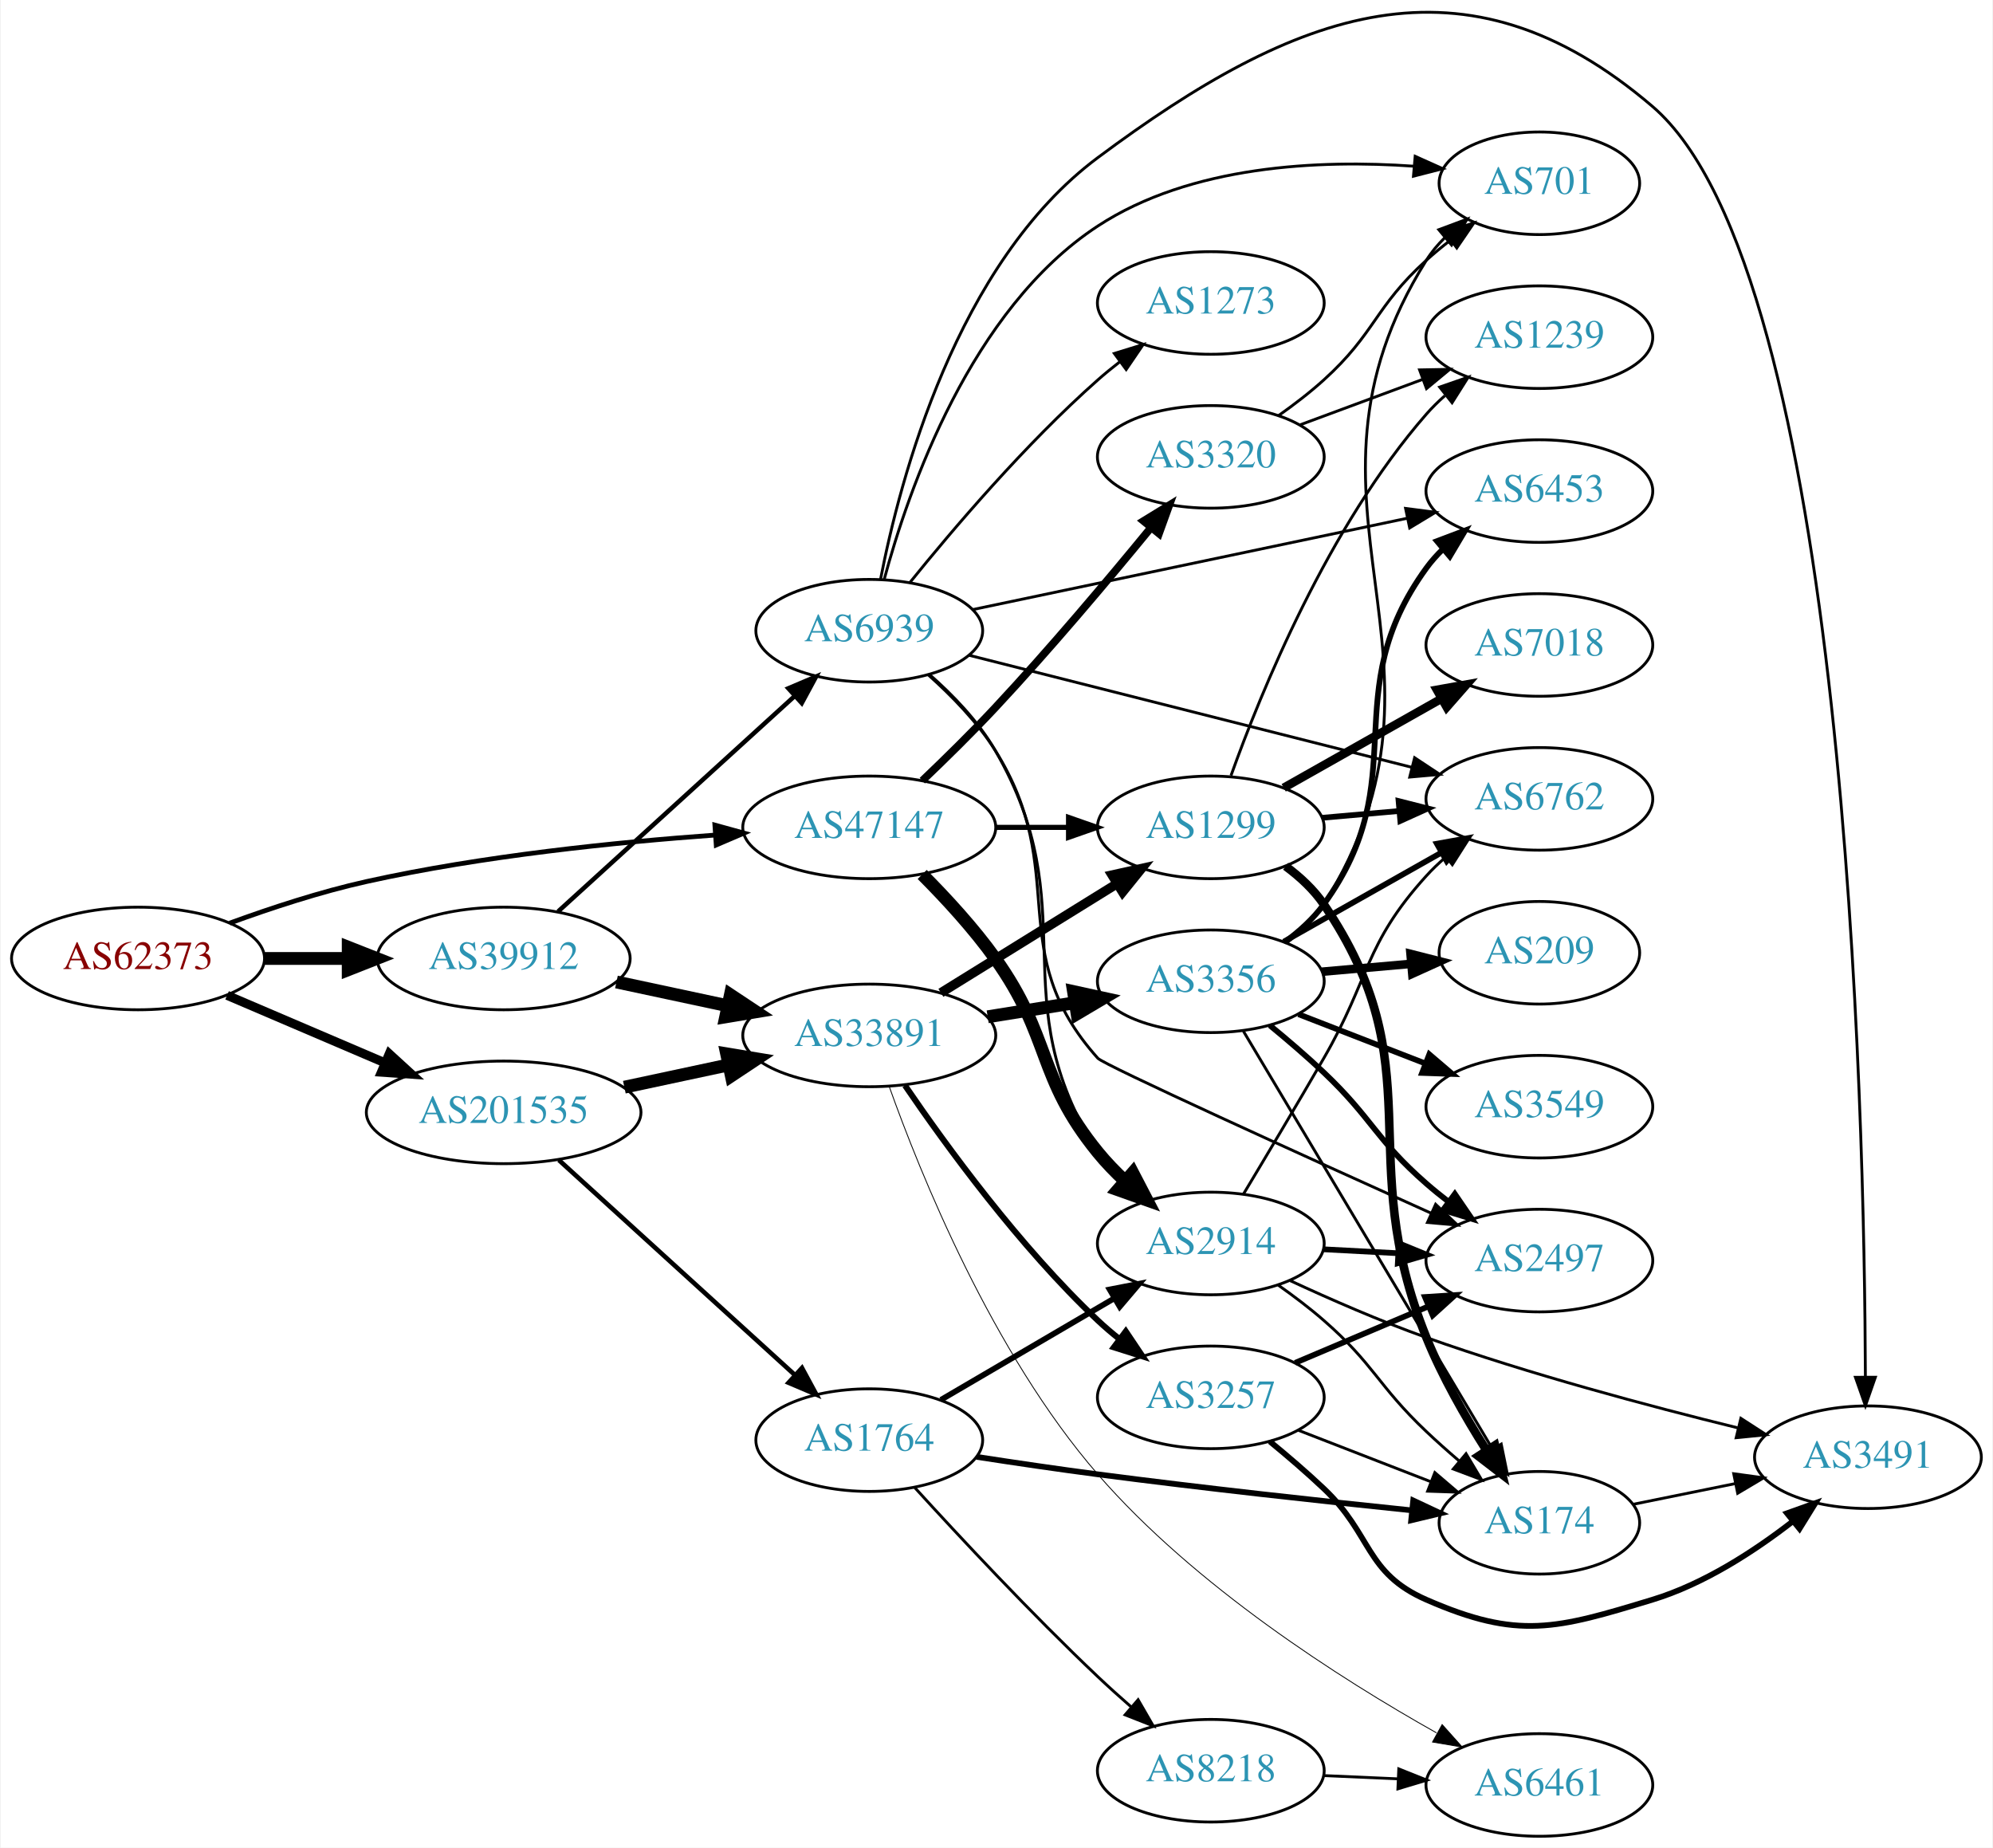
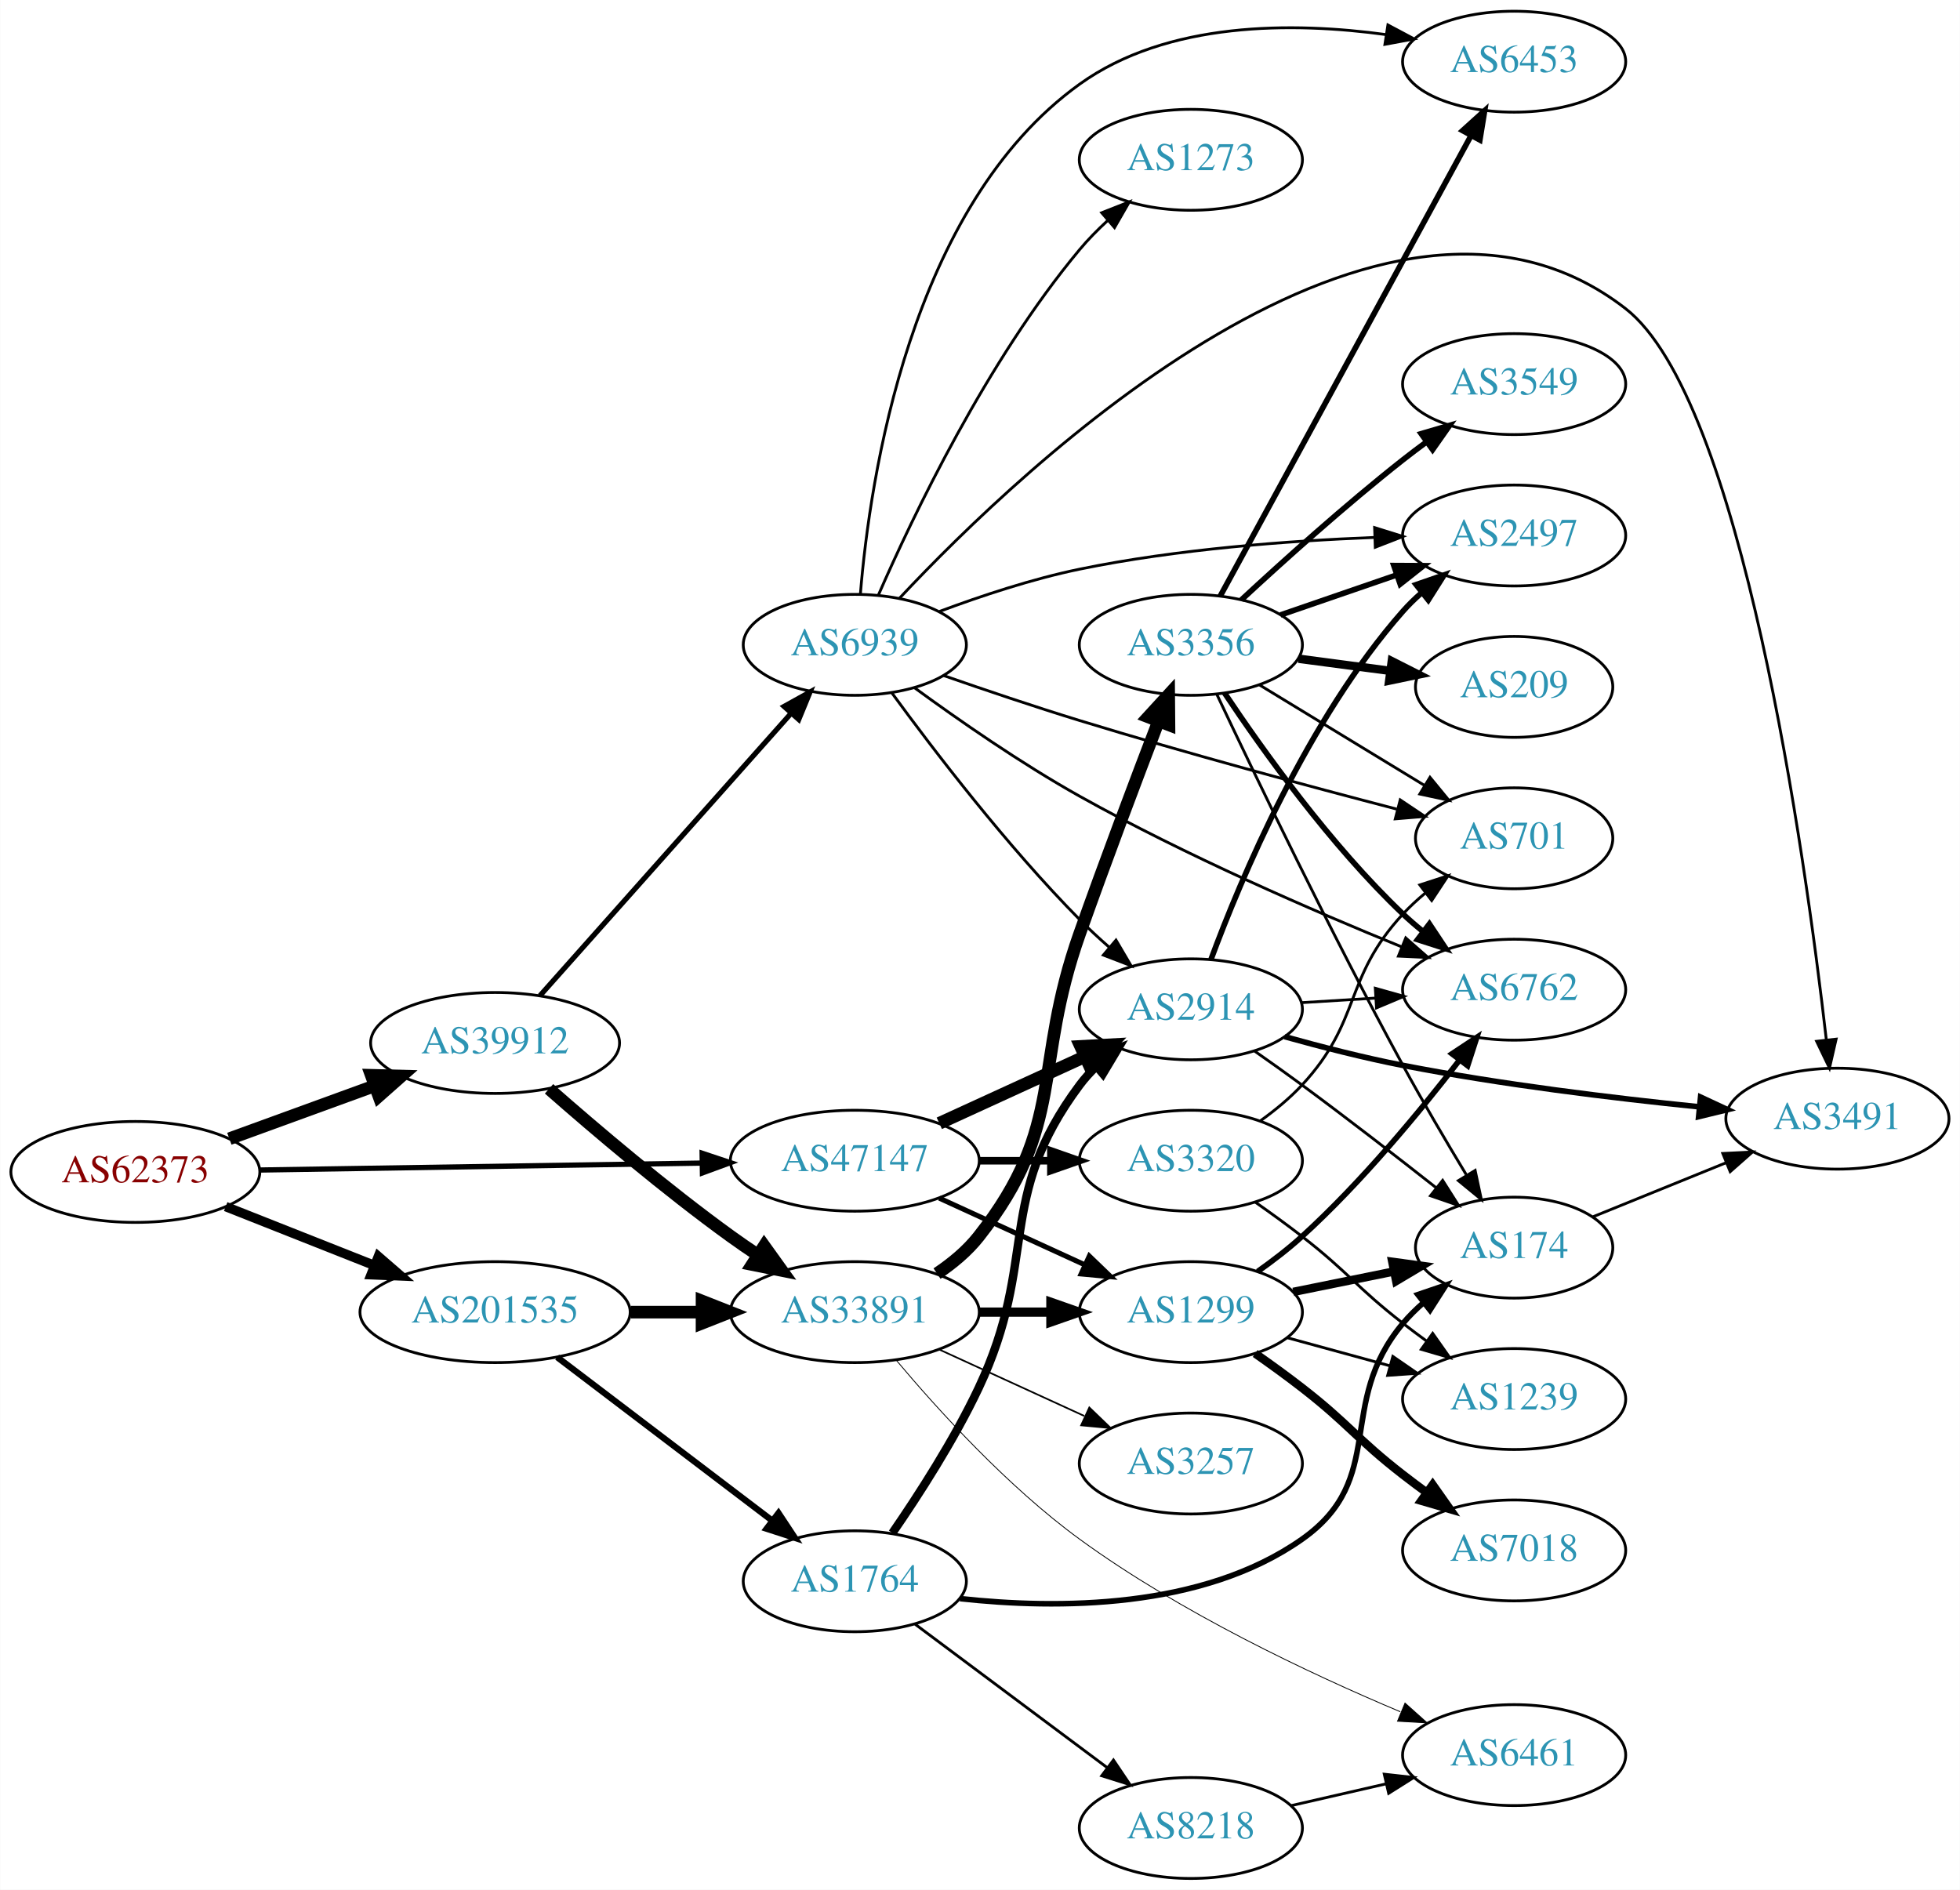
- <svg xmlns="http://www.w3.org/2000/svg" xmlns:xlink="http://www.w3.org/1999/xlink" width="699pt" height="648pt" viewBox="0.00 0.00 698.85 648.31">
-   <g id="graph0" class="graph" transform="scale(1 1) rotate(0) translate(4 644.308)">
-     <polygon fill="white" stroke="none" points="-4,4 -4,-644.308 694.855,-644.308 694.855,4 -4,4" />
+ <svg xmlns="http://www.w3.org/2000/svg" xmlns:xlink="http://www.w3.org/1999/xlink" width="699pt" height="674pt" viewBox="0.00 0.00 698.85 674.00">
+   <g id="graph0" class="graph" transform="scale(1 1) rotate(0) translate(4 670)">
+     <polygon fill="white" stroke="none" points="-4,4 -4,-670 694.855,-670 694.855,4 -4,4" />
    <g id="node1" class="node">
      <g id="a_node1">
        <a xlink:href="/asn/62373" xlink:title="AS62373 ~ Christian Singerl [AT]">
-           <ellipse fill="#ffffff" stroke="black" cx="44.196" cy="-308" rx="44.393" ry="18" />
-           <text text-anchor="middle" x="44.196" y="-304.3" font-family="Times,serif" font-size="14.00" fill="#880000">AS62373</text>
+           <ellipse fill="#ffffff" stroke="black" cx="44.196" cy="-252" rx="44.393" ry="18" />
+           <text text-anchor="middle" x="44.196" y="-248.3" font-family="Times,serif" font-size="14.00" fill="#880000">AS62373</text>
        </a>
      </g>
    </g>
    <g id="node2" class="node">
      <g id="a_node2">
        <a xlink:href="/asn/39912" xlink:title="AS39912 ~ oja.at GmbH [AT]">
-           <ellipse fill="#ffffff" stroke="black" cx="172.488" cy="-308" rx="44.393" ry="18" />
-           <text text-anchor="middle" x="172.488" y="-304.3" font-family="Times,serif" font-size="14.00" fill="#2c94b3">AS39912</text>
+           <ellipse fill="#ffffff" stroke="black" cx="172.488" cy="-298" rx="44.393" ry="18" />
+           <text text-anchor="middle" x="172.488" y="-294.3" font-family="Times,serif" font-size="14.00" fill="#2c94b3">AS39912</text>
        </a>
      </g>
    </g>
    <g id="edge1" class="edge">
-       <path fill="none" stroke="black" stroke-width="4.5" d="M88.659,-308C98.085,-308 108.161,-308 117.924,-308" />
-       <polygon fill="black" stroke="black" stroke-width="4.5" points="117.945,-311.938 127.945,-308 117.945,-304.063 117.945,-311.938" />
+       <path fill="none" stroke="black" stroke-width="4.5" d="M77.719,-263.846C93.482,-269.587 112.603,-276.552 129.456,-282.691" />
+       <polygon fill="black" stroke="black" stroke-width="4.5" points="128.331,-286.471 139.075,-286.194 131.026,-279.072 128.331,-286.471" />
    </g>
    <g id="node3" class="node">
      <g id="a_node3">
        <a xlink:href="/asn/47147" xlink:title="AS47147 ~ ANEXIA Internetdienstleistungs GmbH [AT]">
-           <ellipse fill="#ffffff" stroke="black" cx="300.78" cy="-354" rx="44.393" ry="18" />
-           <text text-anchor="middle" x="300.78" y="-350.3" font-family="Times,serif" font-size="14.00" fill="#2c94b3">AS47147</text>
+           <ellipse fill="#ffffff" stroke="black" cx="300.78" cy="-256" rx="44.393" ry="18" />
+           <text text-anchor="middle" x="300.78" y="-252.3" font-family="Times,serif" font-size="14.00" fill="#2c94b3">AS47147</text>
        </a>
      </g>
    </g>
    <g id="edge2" class="edge">
-       <path fill="none" stroke="black" stroke-width="1.667" d="M76.342,-320.397C90.752,-325.668 108.225,-331.415 124.392,-335 164.942,-343.993 211.748,-348.79 246.803,-351.313" />
-       <polygon fill="black" stroke="black" stroke-width="1.667" points="246.608,-354.807 256.823,-351.995 247.084,-347.824 246.608,-354.807" />
+       <path fill="none" stroke="black" stroke-width="1.875" d="M88.383,-252.679C131.906,-253.362 199.173,-254.419 246.102,-255.157" />
+       <polygon fill="black" stroke="black" stroke-width="1.875" points="246.327,-258.66 256.381,-255.318 246.437,-251.661 246.327,-258.66" />
    </g>
    <g id="node4" class="node">
      <g id="a_node4">
        <a xlink:href="/asn/201535" xlink:title="AS201535 ~ andom-tec [AT]">
-           <ellipse fill="#ffffff" stroke="black" cx="172.488" cy="-254" rx="48.192" ry="18" />
-           <text text-anchor="middle" x="172.488" y="-250.3" font-family="Times,serif" font-size="14.00" fill="#2c94b3">AS201535</text>
+           <ellipse fill="#ffffff" stroke="black" cx="172.488" cy="-202" rx="48.192" ry="18" />
+           <text text-anchor="middle" x="172.488" y="-198.3" font-family="Times,serif" font-size="14.00" fill="#2c94b3">AS201535</text>
        </a>
      </g>
    </g>
    <g id="edge3" class="edge">
-       <path fill="none" stroke="black" stroke-width="3.167" d="M75.446,-295.066C91.947,-288.01 112.606,-279.177 130.532,-271.512" />
-       <polygon fill="black" stroke="black" stroke-width="3.167" points="132.347,-274.542 140.166,-267.393 129.595,-268.106 132.347,-274.542" />
+       <path fill="none" stroke="black" stroke-width="3.375" d="M76.414,-239.64C92.438,-233.296 112.185,-225.479 129.522,-218.615" />
+       <polygon fill="black" stroke="black" stroke-width="3.375" points="130.858,-221.85 138.867,-214.915 128.281,-215.342 130.858,-221.85" />
    </g>
    <g id="node5" class="node">
      <g id="a_node5">
        <a xlink:href="/asn/33891" xlink:title="AS33891 ~ CORE-BACKBONE GMBH GLOBAL NETWORK [DE]">
-           <ellipse fill="#ffffff" stroke="black" cx="300.78" cy="-281" rx="44.393" ry="18" />
-           <text text-anchor="middle" x="300.78" y="-277.3" font-family="Times,serif" font-size="14.00" fill="#2c94b3">AS33891</text>
+           <ellipse fill="#ffffff" stroke="black" cx="300.78" cy="-202" rx="44.393" ry="18" />
+           <text text-anchor="middle" x="300.78" y="-198.3" font-family="Times,serif" font-size="14.00" fill="#2c94b3">AS33891</text>
        </a>
      </g>
    </g>
    <g id="edge4" class="edge">
-       <path fill="none" stroke="black" stroke-width="4.5" d="M212.066,-299.752C224.315,-297.134 238.025,-294.203 250.9,-291.45" />
-       <polygon fill="black" stroke="black" stroke-width="4.5" points="252.047,-295.231 261.003,-289.29 250.401,-287.53 252.047,-295.231" />
+       <path fill="none" stroke="black" stroke-width="4.5" d="M191.726,-281.64C208.191,-267.169 233.331,-245.805 256.584,-229 259.63,-226.798 262.855,-224.584 266.116,-222.421" />
+       <polygon fill="black" stroke="black" stroke-width="4.5" points="268.465,-225.591 274.733,-216.861 264.196,-218.974 268.465,-225.591" />
    </g>
    <g id="node6" class="node">
      <g id="a_node6">
        <a xlink:href="/asn/6939" xlink:title="AS6939 ~ Hurricane Electric LLC [US]">
-           <ellipse fill="#ffffff" stroke="black" cx="300.78" cy="-423" rx="39.794" ry="18" />
-           <text text-anchor="middle" x="300.78" y="-419.3" font-family="Times,serif" font-size="14.00" fill="#2c94b3">AS6939</text>
+           <ellipse fill="#ffffff" stroke="black" cx="300.78" cy="-440" rx="39.794" ry="18" />
+           <text text-anchor="middle" x="300.78" y="-436.3" font-family="Times,serif" font-size="14.00" fill="#2c94b3">AS6939</text>
        </a>
      </g>
    </g>
    <g id="edge5" class="edge">
-       <path fill="none" stroke="black" stroke-width="1.575" d="M191.582,-324.477C213.369,-344.315 250.085,-377.748 274.622,-400.091" />
-       <polygon fill="black" stroke="black" stroke-width="1.575" points="272.376,-402.78 282.126,-406.925 277.088,-397.604 272.376,-402.78" />
-     </g>
-     <g id="node7" class="node">
-       <g id="a_node7">
+       <path fill="none" stroke="black" stroke-width="1.853" d="M188.471,-314.847C210.688,-339.827 252.489,-386.828 278.063,-415.582" />
+       <polygon fill="black" stroke="black" stroke-width="1.853" points="275.555,-418.029 284.816,-423.175 280.786,-413.377 275.555,-418.029" />
+     </g>
+     <g id="node9" class="node">
+       <g id="a_node9">
        <a xlink:href="/asn/1299" xlink:title="AS1299 ~ Telia Carrier [EU]">
-           <ellipse fill="#ffffff" stroke="black" cx="420.622" cy="-354" rx="39.794" ry="18" />
-           <text text-anchor="middle" x="420.622" y="-350.3" font-family="Times,serif" font-size="14.00" fill="#2c94b3">AS1299</text>
-         </a>
-       </g>
-     </g>
-     <g id="edge25" class="edge">
-       <path fill="none" stroke="black" stroke-width="1.8" d="M344.991,-354C353.303,-354 362.066,-354 370.548,-354" />
-       <polygon fill="black" stroke="black" stroke-width="1.8" points="370.707,-357.5 380.707,-354 370.707,-350.5 370.707,-357.5" />
+           <ellipse fill="#ffffff" stroke="black" cx="420.622" cy="-202" rx="39.794" ry="18" />
+           <text text-anchor="middle" x="420.622" y="-198.3" font-family="Times,serif" font-size="14.00" fill="#2c94b3">AS1299</text>
+         </a>
+       </g>
+     </g>
+     <g id="edge22" class="edge">
+       <path fill="none" stroke="black" stroke-width="1.8" d="M330.909,-242.652C346.521,-235.498 365.918,-226.609 382.59,-218.97" />
+       <polygon fill="black" stroke="black" stroke-width="1.8" points="384.409,-221.986 392.042,-214.638 381.493,-215.622 384.409,-221.986" />
+     </g>
+     <g id="node20" class="node">
+       <g id="a_node20">
+         <a xlink:href="/asn/2914" xlink:title="AS2914 ~ NTT America, Inc. [US]">
+           <ellipse fill="#ffffff" stroke="black" cx="420.622" cy="-310" rx="39.794" ry="18" />
+           <text text-anchor="middle" x="420.622" y="-306.3" font-family="Times,serif" font-size="14.00" fill="#2c94b3">AS2914</text>
+         </a>
+       </g>
+     </g>
+     <g id="edge21" class="edge">
+       <path fill="none" stroke="black" stroke-width="4.5" d="M330.909,-269.348C346.521,-276.502 365.918,-285.391 382.59,-293.03" />
+       <polygon fill="black" stroke="black" stroke-width="4.5" points="381.311,-296.775 392.042,-297.362 384.592,-289.616 381.311,-296.775" />
    </g>
    <g id="node21" class="node">
      <g id="a_node21">
-         <a xlink:href="/asn/2914" xlink:title="AS2914 ~ NTT America, Inc. [US]">
-           <ellipse fill="#ffffff" stroke="black" cx="420.622" cy="-208" rx="39.794" ry="18" />
-           <text text-anchor="middle" x="420.622" y="-204.3" font-family="Times,serif" font-size="14.00" fill="#2c94b3">AS2914</text>
-         </a>
-       </g>
-     </g>
-     <g id="edge24" class="edge">
-       <path fill="none" stroke="black" stroke-width="4.5" d="M319.352,-337.479C327.695,-329.113 337.46,-318.518 344.976,-308 364.857,-280.177 359.392,-266.524 380.976,-240 383.836,-236.484 387.131,-233.076 390.564,-229.876" />
-       <polygon fill="black" stroke="black" stroke-width="4.5" points="393.227,-232.779 398.189,-223.245 388.059,-226.837 393.227,-232.779" />
-     </g>
-     <g id="node22" class="node">
-       <g id="a_node22">
        <a xlink:href="/asn/3320" xlink:title="AS3320 ~ DTAG [DE]">
-           <ellipse fill="#ffffff" stroke="black" cx="420.622" cy="-484" rx="39.794" ry="18" />
-           <text text-anchor="middle" x="420.622" y="-480.3" font-family="Times,serif" font-size="14.00" fill="#2c94b3">AS3320</text>
-         </a>
-       </g>
-     </g>
-     <g id="edge26" class="edge">
-       <path fill="none" stroke="black" stroke-width="2.7" d="M319.393,-370.389C327.379,-378.005 336.835,-387.287 344.976,-396 364.135,-416.506 384.676,-440.918 399.351,-458.823" />
-       <polygon fill="black" stroke="black" stroke-width="2.7" points="397.021,-461.504 406.052,-467.044 402.447,-457.082 397.021,-461.504" />
-     </g>
-     <g id="edge34" class="edge">
-       <path fill="none" stroke="black" stroke-width="4.5" d="M214.841,-262.841C226.53,-265.34 239.356,-268.082 251.419,-270.661" />
-       <polygon fill="black" stroke="black" stroke-width="4.5" points="250.728,-274.54 261.331,-272.78 252.375,-266.839 250.728,-274.54" />
+           <ellipse fill="#ffffff" stroke="black" cx="420.622" cy="-256" rx="39.794" ry="18" />
+           <text text-anchor="middle" x="420.622" y="-252.3" font-family="Times,serif" font-size="14.00" fill="#2c94b3">AS3320</text>
+         </a>
+       </g>
+     </g>
+     <g id="edge23" class="edge">
+       <path fill="none" stroke="black" stroke-width="2.7" d="M344.991,-256C353.303,-256 362.066,-256 370.548,-256" />
+       <polygon fill="black" stroke="black" stroke-width="2.7" points="370.707,-259.5 380.707,-256 370.707,-252.5 370.707,-259.5" />
+     </g>
+     <g id="edge31" class="edge">
+       <path fill="none" stroke="black" stroke-width="4.5" d="M220.874,-202C229.134,-202 237.778,-202 246.191,-202" />
+       <polygon fill="black" stroke="black" stroke-width="4.5" points="246.297,-205.938 256.297,-202 246.296,-198.063 246.297,-205.938" />
    </g>
    <g id="node23" class="node">
      <g id="a_node23">
        <a xlink:href="/asn/1764" xlink:title="AS1764 ~ NEXTLAYER-AS [AT]">
-           <ellipse fill="#ffffff" stroke="black" cx="300.78" cy="-139" rx="39.794" ry="18" />
-           <text text-anchor="middle" x="300.78" y="-135.3" font-family="Times,serif" font-size="14.00" fill="#2c94b3">AS1764</text>
-         </a>
-       </g>
-     </g>
-     <g id="edge33" class="edge">
-       <path fill="none" stroke="black" stroke-width="1.607" d="M191.852,-237.278C213.704,-217.379 250.299,-184.056 274.735,-161.805" />
-       <polygon fill="black" stroke="black" stroke-width="1.607" points="277.171,-164.321 282.208,-155.001 272.458,-159.146 277.171,-164.321" />
+           <ellipse fill="#ffffff" stroke="black" cx="300.78" cy="-106" rx="39.794" ry="18" />
+           <text text-anchor="middle" x="300.78" y="-102.3" font-family="Times,serif" font-size="14.00" fill="#2c94b3">AS1764</text>
+         </a>
+       </g>
+     </g>
+     <g id="edge30" class="edge">
+       <path fill="none" stroke="black" stroke-width="2.25" d="M194.626,-185.932C215.639,-169.959 248.011,-145.352 271.285,-127.66" />
+       <polygon fill="black" stroke="black" stroke-width="2.25" points="273.567,-130.322 279.41,-121.484 269.331,-124.749 273.567,-130.322" />
+     </g>
+     <g id="node7" class="node">
+       <g id="a_node7">
+         <a xlink:href="/asn/3356" xlink:title="AS3356 ~ Level 3 Parent, LLC [US]">
+           <ellipse fill="#ffffff" stroke="black" cx="420.622" cy="-440" rx="39.794" ry="18" />
+           <text text-anchor="middle" x="420.622" y="-436.3" font-family="Times,serif" font-size="14.00" fill="#2c94b3">AS3356</text>
+         </a>
+       </g>
    </g>
    <g id="edge6" class="edge">
-       <path fill="none" stroke="black" stroke-width="3.3" d="M325.911,-295.949C343.78,-307.018 368.299,-322.206 387.775,-334.271" />
-       <polygon fill="black" stroke="black" stroke-width="3.3" points="385.982,-337.278 396.326,-339.569 389.668,-331.327 385.982,-337.278" />
+       <path fill="none" stroke="black" stroke-width="4.5" d="M330.096,-215.739C335.61,-219.433 340.927,-223.858 344.976,-229 376.274,-268.754 364.086,-289.306 380.976,-337 390.126,-362.838 401.163,-392.077 409.095,-412.783" />
+       <polygon fill="black" stroke="black" stroke-width="4.5" points="405.455,-414.289 412.718,-422.211 412.806,-411.464 405.455,-414.289" />
    </g>
    <g id="node8" class="node">
      <g id="a_node8">
-         <a xlink:href="/asn/3356" xlink:title="AS3356 ~ Level 3 Parent, LLC [US]">
-           <ellipse fill="#ffffff" stroke="black" cx="420.622" cy="-300" rx="39.794" ry="18" />
-           <text text-anchor="middle" x="420.622" y="-296.3" font-family="Times,serif" font-size="14.00" fill="#2c94b3">AS3356</text>
+         <a xlink:href="/asn/6461" xlink:title="AS6461 ~ Zayo Bandwidth [US]">
+           <ellipse fill="#ffffff" stroke="black" cx="535.915" cy="-44" rx="39.794" ry="18" />
+           <text text-anchor="middle" x="535.915" y="-40.3" font-family="Times,serif" font-size="14.00" fill="#2c94b3">AS6461</text>
        </a>
      </g>
    </g>
    <g id="edge7" class="edge">
-       <path fill="none" stroke="black" stroke-width="4.5" d="M342.334,-287.539C352.221,-289.133 362.874,-290.85 373.018,-292.486" />
-       <polygon fill="black" stroke="black" stroke-width="4.5" points="372.445,-296.382 382.944,-294.086 373.699,-288.607 372.445,-296.382" />
-     </g>
-     <g id="node9" class="node">
-       <g id="a_node9">
-         <a xlink:href="/asn/3257" xlink:title="AS3257 ~ GTT [DE]">
-           <ellipse fill="#ffffff" stroke="black" cx="420.622" cy="-154" rx="39.794" ry="18" />
-           <text text-anchor="middle" x="420.622" y="-150.3" font-family="Times,serif" font-size="14.00" fill="#2c94b3">AS3257</text>
-         </a>
-       </g>
+       <path fill="none" stroke="black" stroke-width="0.3" d="M315.56,-184.852C330.359,-167.226 355.236,-139.777 380.976,-121 416.857,-94.826 462.961,-73.09 495.325,-59.461" />
+       <polygon fill="black" stroke="black" stroke-width="0.3" points="497.001,-62.556 504.901,-55.496 494.323,-56.088 497.001,-62.556" />
    </g>
    <g id="edge8" class="edge">
-       <path fill="none" stroke="black" stroke-width="2.1" d="M313.308,-263.465C327.637,-242.44 353.568,-206.811 380.976,-181 383.359,-178.756 385.941,-176.553 388.602,-174.435" />
-       <polygon fill="black" stroke="black" stroke-width="2.1" points="390.791,-177.168 396.698,-168.373 386.596,-171.564 390.791,-177.168" />
+       <path fill="none" stroke="black" stroke-width="3.3" d="M344.991,-202C353.303,-202 362.066,-202 370.548,-202" />
+       <polygon fill="black" stroke="black" stroke-width="3.3" points="370.707,-205.5 380.707,-202 370.707,-198.5 370.707,-205.5" />
    </g>
    <g id="node10" class="node">
      <g id="a_node10">
-         <a xlink:href="/asn/6461" xlink:title="AS6461 ~ Zayo Bandwidth [US]">
-           <ellipse fill="#ffffff" stroke="black" cx="535.915" cy="-18" rx="39.794" ry="18" />
-           <text text-anchor="middle" x="535.915" y="-14.3" font-family="Times,serif" font-size="14.00" fill="#2c94b3">AS6461</text>
+         <a xlink:href="/asn/3257" xlink:title="AS3257 ~ GTT [DE]">
+           <ellipse fill="#ffffff" stroke="black" cx="420.622" cy="-148" rx="39.794" ry="18" />
+           <text text-anchor="middle" x="420.622" y="-144.3" font-family="Times,serif" font-size="14.00" fill="#2c94b3">AS3257</text>
        </a>
      </g>
    </g>
    <g id="edge9" class="edge">
-       <path fill="none" stroke="black" stroke-width="0.3" d="M307.732,-263.21C318.583,-232.73 343.927,-169.685 380.976,-127 415.018,-87.78 465.959,-55.322 499.798,-36.299" />
-       <polygon fill="black" stroke="black" stroke-width="0.3" points="501.798,-39.193 508.861,-31.296 498.415,-33.065 501.798,-39.193" />
-     </g>
-     <g id="node11" class="node">
-       <g id="a_node11">
-         <a xlink:href="/asn/6762" xlink:title="AS6762 ~ TELECOM ITALIA SPARKLE S.p.A. [IT]">
-           <ellipse fill="#ffffff" stroke="black" cx="535.915" cy="-364" rx="39.794" ry="18" />
-           <text text-anchor="middle" x="535.915" y="-360.3" font-family="Times,serif" font-size="14.00" fill="#2c94b3">AS6762</text>
-         </a>
-       </g>
-     </g>
-     <g id="edge40" class="edge">
-       <path fill="none" stroke="black" d="M335.68,-414.421C376.773,-404.021 446.105,-386.475 491.185,-375.067" />
-       <polygon fill="black" stroke="black" points="492.139,-378.436 500.974,-372.589 490.421,-371.65 492.139,-378.436" />
-     </g>
-     <g id="node12" class="node">
-       <g id="a_node12">
-         <a xlink:href="/asn/2497" xlink:title="AS2497 ~ Internet Initiative Japan Inc. [JP]">
-           <ellipse fill="#ffffff" stroke="black" cx="535.915" cy="-202" rx="39.794" ry="18" />
-           <text text-anchor="middle" x="535.915" y="-198.3" font-family="Times,serif" font-size="14.00" fill="#2c94b3">AS2497</text>
-         </a>
-       </g>
-     </g>
-     <g id="edge42" class="edge">
-       <path fill="none" stroke="black" d="M321.494,-407.501C329.7,-400.201 338.747,-390.922 344.976,-381 371.877,-338.148 347.227,-310.696 380.976,-273 383.106,-270.62 453.176,-238.801 498.036,-218.576" />
-       <polygon fill="black" stroke="black" points="499.512,-221.749 507.192,-214.451 496.637,-215.367 499.512,-221.749" />
+       <path fill="none" stroke="black" stroke-width="0.6" d="M330.909,-188.652C346.521,-181.498 365.918,-172.609 382.59,-164.97" />
+       <polygon fill="black" stroke="black" stroke-width="0.6" points="384.409,-167.986 392.042,-160.638 381.493,-161.622 384.409,-167.986" />
    </g>
    <g id="node13" class="node">
      <g id="a_node13">
        <a xlink:href="/asn/6453" xlink:title="AS6453 ~ TATA COMMUNICATIONS (AMERICA) INC [US]">
-           <ellipse fill="#ffffff" stroke="black" cx="535.915" cy="-472" rx="39.794" ry="18" />
-           <text text-anchor="middle" x="535.915" y="-468.3" font-family="Times,serif" font-size="14.00" fill="#2c94b3">AS6453</text>
-         </a>
-       </g>
-     </g>
-     <g id="edge43" class="edge">
-       <path fill="none" stroke="black" d="M336.935,-430.389C377.649,-438.946 444.829,-453.066 489.474,-462.449" />
-       <polygon fill="black" stroke="black" points="488.968,-465.919 499.474,-464.551 490.408,-459.069 488.968,-465.919" />
+           <ellipse fill="#ffffff" stroke="black" cx="535.915" cy="-648" rx="39.794" ry="18" />
+           <text text-anchor="middle" x="535.915" y="-644.3" font-family="Times,serif" font-size="14.00" fill="#2c94b3">AS6453</text>
+         </a>
+       </g>
+     </g>
+     <g id="edge38" class="edge">
+       <path fill="none" stroke="black" d="M302.782,-458.269C306.097,-498.868 320.31,-596.43 380.976,-640 412.297,-662.495 457.129,-662.201 490.34,-657.646" />
+       <polygon fill="black" stroke="black" points="490.898,-661.101 500.246,-656.116 489.829,-654.183 490.898,-661.101" />
+     </g>
+     <g id="node14" class="node">
+       <g id="a_node14">
+         <a xlink:href="/asn/2497" xlink:title="AS2497 ~ Internet Initiative Japan Inc. [JP]">
+           <ellipse fill="#ffffff" stroke="black" cx="535.915" cy="-479" rx="39.794" ry="18" />
+           <text text-anchor="middle" x="535.915" y="-475.3" font-family="Times,serif" font-size="14.00" fill="#2c94b3">AS2497</text>
+         </a>
+       </g>
+     </g>
+     <g id="edge37" class="edge">
+       <path fill="none" stroke="black" d="M331.001,-451.925C345.742,-457.432 364.045,-463.512 380.976,-467 415.618,-474.137 455.443,-477.105 485.907,-478.305" />
+       <polygon fill="black" stroke="black" points="486.154,-481.816 496.268,-478.66 486.393,-474.82 486.154,-481.816" />
+     </g>
+     <g id="node15" class="node">
+       <g id="a_node15">
+         <a xlink:href="/asn/6762" xlink:title="AS6762 ~ TELECOM ITALIA SPARKLE S.p.A. [IT]">
+           <ellipse fill="#ffffff" stroke="black" cx="535.915" cy="-317" rx="39.794" ry="18" />
+           <text text-anchor="middle" x="535.915" y="-313.3" font-family="Times,serif" font-size="14.00" fill="#2c94b3">AS6762</text>
+         </a>
+       </g>
+     </g>
+     <g id="edge40" class="edge">
+       <path fill="none" stroke="black" d="M321.982,-424.753C337.617,-413.32 360.061,-397.697 380.976,-386 418.735,-364.883 464.174,-345.162 495.857,-332.257" />
+       <polygon fill="black" stroke="black" points="497.261,-335.465 505.225,-328.477 494.641,-328.974 497.261,-335.465" />
    </g>
    <g id="node16" class="node">
      <g id="a_node16">
        <a xlink:href="/asn/701" xlink:title="AS701 ~ UUNET [US]">
-           <ellipse fill="#ffffff" stroke="black" cx="535.915" cy="-580" rx="35.194" ry="18" />
-           <text text-anchor="middle" x="535.915" y="-576.3" font-family="Times,serif" font-size="14.00" fill="#2c94b3">AS701</text>
-         </a>
-       </g>
-     </g>
-     <g id="edge46" class="edge">
-       <path fill="none" stroke="black" d="M306.042,-441.084C314.444,-472.307 336.338,-535.781 380.976,-565 413.615,-586.365 458.785,-588.312 491.752,-585.999" />
-       <polygon fill="black" stroke="black" points="492.332,-589.462 501.995,-585.118 491.732,-582.488 492.332,-589.462" />
-     </g>
-     <g id="node20" class="node">
-       <g id="a_node20">
+           <ellipse fill="#ffffff" stroke="black" cx="535.915" cy="-371" rx="35.194" ry="18" />
+           <text text-anchor="middle" x="535.915" y="-367.3" font-family="Times,serif" font-size="14.00" fill="#2c94b3">AS701</text>
+         </a>
+       </g>
+     </g>
+     <g id="edge43" class="edge">
+       <path fill="none" stroke="black" d="M332.475,-429.038C347.094,-423.946 364.865,-417.939 380.976,-413 419.049,-401.328 462.903,-389.522 494.04,-381.412" />
+       <polygon fill="black" stroke="black" points="495.284,-384.705 504.086,-378.808 493.528,-377.929 495.284,-384.705" />
+     </g>
+     <g id="edge41" class="edge">
+       <path fill="none" stroke="black" d="M314,-422.849C328.8,-402.582 354.991,-368.296 380.976,-342 384.232,-338.704 387.804,-335.397 391.419,-332.225" />
+       <polygon fill="black" stroke="black" points="393.928,-334.687 399.297,-325.554 389.404,-329.345 393.928,-334.687" />
+     </g>
+     <g id="node22" class="node">
+       <g id="a_node22">
        <a xlink:href="/asn/3491" xlink:title="AS3491 ~ PCCW Global, Inc. [US]">
-           <ellipse fill="#ffffff" stroke="black" cx="651.208" cy="-133" rx="39.794" ry="18" />
-           <text text-anchor="middle" x="651.208" y="-129.3" font-family="Times,serif" font-size="14.00" fill="#2c94b3">AS3491</text>
-         </a>
-       </g>
-     </g>
-     <g id="edge44" class="edge">
-       <path fill="none" stroke="black" d="M304.724,-440.982C311.433,-475.744 331.298,-551.993 380.976,-589 450.626,-640.886 509.544,-663.435 575.562,-607 643.629,-548.813 650.016,-254.064 650.316,-161.118" />
-       <polygon fill="black" stroke="black" points="653.815,-161.058 650.326,-151.054 646.815,-161.05 653.815,-161.058" />
-     </g>
-     <g id="edge45" class="edge">
-       <path fill="none" stroke="black" d="M321.836,-407.707C330.105,-400.445 339.107,-391.139 344.976,-381 377.376,-325.024 346.369,-294.64 380.976,-240 383.401,-236.171 386.437,-232.577 389.735,-229.279" />
-       <polygon fill="black" stroke="black" points="392.123,-231.839 397.238,-222.561 387.454,-226.624 392.123,-231.839" />
+           <ellipse fill="#ffffff" stroke="black" cx="651.208" cy="-271" rx="39.794" ry="18" />
+           <text text-anchor="middle" x="651.208" y="-267.3" font-family="Times,serif" font-size="14.00" fill="#2c94b3">AS3491</text>
+         </a>
+       </g>
+     </g>
+     <g id="edge42" class="edge">
+       <path fill="none" stroke="black" d="M316.776,-456.695C360.366,-503.233 489.4,-626.735 575.562,-560 617.087,-527.838 639.654,-365.398 647.25,-299.17" />
+       <polygon fill="black" stroke="black" points="650.749,-299.369 648.38,-289.043 643.792,-298.593 650.749,-299.369" />
    </g>
    <g id="node25" class="node">
      <g id="a_node25">
        <a xlink:href="/asn/1273" xlink:title="AS1273 ~ Vodafone Group PLC [EU]">
-           <ellipse fill="#ffffff" stroke="black" cx="420.622" cy="-538" rx="39.794" ry="18" />
-           <text text-anchor="middle" x="420.622" y="-534.3" font-family="Times,serif" font-size="14.00" fill="#2c94b3">AS1273</text>
-         </a>
-       </g>
-     </g>
-     <g id="edge41" class="edge">
-       <path fill="none" stroke="black" d="M315.055,-439.939C330.012,-458.474 355.567,-488.538 380.976,-511 383.429,-513.168 386.059,-515.318 388.75,-517.403" />
-       <polygon fill="black" stroke="black" points="386.77,-520.291 396.895,-523.412 390.926,-514.658 386.77,-520.291" />
-     </g>
-     <g id="edge19" class="edge">
-       <path fill="none" stroke="black" stroke-width="2" d="M459.662,-357.358C468.35,-358.124 477.694,-358.949 486.742,-359.748" />
-       <polygon fill="black" stroke="black" stroke-width="2" points="486.514,-363.241 496.783,-360.634 487.129,-356.268 486.514,-363.241" />
+           <ellipse fill="#ffffff" stroke="black" cx="420.622" cy="-613" rx="39.794" ry="18" />
+           <text text-anchor="middle" x="420.622" y="-609.3" font-family="Times,serif" font-size="14.00" fill="#2c94b3">AS1273</text>
+         </a>
+       </g>
+     </g>
+     <g id="edge39" class="edge">
+       <path fill="none" stroke="black" d="M309.194,-457.774C321.443,-485.849 347.874,-541.338 380.976,-581 383.944,-584.557 387.348,-588.017 390.877,-591.268" />
+       <polygon fill="black" stroke="black" points="388.826,-594.121 398.684,-598.003 393.399,-588.821 388.826,-594.121" />
+     </g>
+     <g id="node11" class="node">
+       <g id="a_node11">
+         <a xlink:href="/asn/209" xlink:title="AS209 ~ CenturyLink Communications, LLC [US]">
+           <ellipse fill="#ffffff" stroke="black" cx="535.915" cy="-425" rx="35.194" ry="18" />
+           <text text-anchor="middle" x="535.915" y="-421.3" font-family="Times,serif" font-size="14.00" fill="#2c94b3">AS209</text>
+         </a>
+       </g>
+     </g>
+     <g id="edge10" class="edge">
+       <path fill="none" stroke="black" stroke-width="3" d="M459.033,-435.047C469.485,-433.663 480.929,-432.148 491.688,-430.723" />
+       <polygon fill="black" stroke="black" stroke-width="3" points="492.284,-434.175 501.738,-429.393 491.365,-427.236 492.284,-434.175" />
+     </g>
+     <g id="node12" class="node">
+       <g id="a_node12">
+         <a xlink:href="/asn/3549" xlink:title="AS3549 ~ Level 3 Parent, LLC [US]">
+           <ellipse fill="#ffffff" stroke="black" cx="535.915" cy="-533" rx="39.794" ry="18" />
+           <text text-anchor="middle" x="535.915" y="-529.3" font-family="Times,serif" font-size="14.00" fill="#2c94b3">AS3549</text>
+         </a>
+       </g>
+     </g>
+     <g id="edge11" class="edge">
+       <path fill="none" stroke="black" stroke-width="2" d="M438.636,-456.047C453.462,-469.784 475.745,-489.843 496.269,-506 498.988,-508.141 501.863,-510.311 504.768,-512.442" />
+       <polygon fill="black" stroke="black" stroke-width="2" points="502.765,-515.312 512.933,-518.29 506.841,-509.621 502.765,-515.312" />
+     </g>
+     <g id="edge12" class="edge">
+       <path fill="none" stroke="black" stroke-width="2" d="M431.087,-457.376C450.955,-493.853 497.108,-578.588 520.61,-621.736" />
+       <polygon fill="black" stroke="black" stroke-width="2" points="517.541,-623.419 525.398,-630.527 523.688,-620.071 517.541,-623.419" />
+     </g>
+     <g id="edge13" class="edge">
+       <path fill="none" stroke="black" stroke-width="2" d="M452.58,-450.657C465.338,-455.049 480.302,-460.2 493.948,-464.897" />
+       <polygon fill="black" stroke="black" stroke-width="2" points="493.007,-468.275 503.601,-468.22 495.285,-461.656 493.007,-468.275" />
+     </g>
+     <g id="edge14" class="edge">
+       <path fill="none" stroke="black" stroke-width="2" d="M432.664,-422.789C446.157,-402.542 470.403,-368.577 496.269,-344 498.438,-341.939 500.776,-339.915 503.19,-337.961" />
+       <polygon fill="black" stroke="black" stroke-width="2" points="505.696,-340.455 511.558,-331.63 501.472,-334.873 505.696,-340.455" />
+     </g>
+     <g id="edge15" class="edge">
+       <path fill="none" stroke="black" d="M445.097,-425.703C462.14,-415.323 485.37,-401.175 503.936,-389.868" />
+       <polygon fill="black" stroke="black" points="505.907,-392.765 512.627,-384.574 502.266,-386.787 505.907,-392.765" />
    </g>
    <g id="node17" class="node">
      <g id="a_node17">
        <a xlink:href="/asn/174" xlink:title="AS174 ~ Cogent Communications [US]">
-           <ellipse fill="#ffffff" stroke="black" cx="535.915" cy="-110" rx="35.194" ry="18" />
-           <text text-anchor="middle" x="535.915" y="-106.3" font-family="Times,serif" font-size="14.00" fill="#2c94b3">AS174</text>
-         </a>
-       </g>
-     </g>
-     <g id="edge18" class="edge">
-       <path fill="none" stroke="black" stroke-width="3" d="M446.888,-340.357C451.947,-336.615 456.773,-332.145 460.269,-327 499.283,-269.575 470.229,-239.356 496.269,-175 501.786,-161.364 509.877,-147.212 517.232,-135.609" />
-       <polygon fill="black" stroke="black" stroke-width="3" points="520.376,-137.196 522.909,-126.908 514.514,-133.37 520.376,-137.196" />
+           <ellipse fill="#ffffff" stroke="black" cx="535.915" cy="-225" rx="35.194" ry="18" />
+           <text text-anchor="middle" x="535.915" y="-221.3" font-family="Times,serif" font-size="14.00" fill="#2c94b3">AS174</text>
+         </a>
+       </g>
+     </g>
+     <g id="edge16" class="edge">
+       <path fill="none" stroke="black" d="M429.936,-422.23C443.297,-393.924 470.652,-336.993 496.269,-290 503.359,-276.993 511.707,-262.824 518.827,-251.045" />
+       <polygon fill="black" stroke="black" points="522.014,-252.54 524.225,-242.178 516.035,-248.899 522.014,-252.54" />
+     </g>
+     <g id="edge17" class="edge">
+       <path fill="none" stroke="black" stroke-width="2" d="M444.44,-216.487C449.837,-220.302 455.427,-224.592 460.269,-229 481.465,-248.299 502.287,-273.515 516.531,-292.006" />
+       <polygon fill="black" stroke="black" stroke-width="2" points="513.754,-294.137 522.59,-299.983 519.328,-289.902 513.754,-294.137" />
+     </g>
+     <g id="edge19" class="edge">
+       <path fill="none" stroke="black" stroke-width="3" d="M457.158,-209.214C468.501,-211.517 481.162,-214.087 492.919,-216.474" />
+       <polygon fill="black" stroke="black" stroke-width="3" points="492.466,-219.953 502.962,-218.513 493.858,-213.093 492.466,-219.953" />
    </g>
    <g id="node18" class="node">
      <g id="a_node18">
        <a xlink:href="/asn/7018" xlink:title="AS7018 ~ AT&amp;T Services, Inc. [US]">
-           <ellipse fill="#ffffff" stroke="black" cx="535.915" cy="-418" rx="39.794" ry="18" />
-           <text text-anchor="middle" x="535.915" y="-414.3" font-family="Times,serif" font-size="14.00" fill="#2c94b3">AS7018</text>
-         </a>
-       </g>
-     </g>
-     <g id="edge17" class="edge">
-       <path fill="none" stroke="black" stroke-width="3" d="M446.205,-367.887C462.387,-377.029 483.775,-389.111 501.495,-399.121" />
-       <polygon fill="black" stroke="black" stroke-width="3" points="499.952,-402.269 510.38,-404.14 503.395,-396.174 499.952,-402.269" />
+           <ellipse fill="#ffffff" stroke="black" cx="535.915" cy="-117" rx="39.794" ry="18" />
+           <text text-anchor="middle" x="535.915" y="-113.3" font-family="Times,serif" font-size="14.00" fill="#2c94b3">AS7018</text>
+         </a>
+       </g>
+     </g>
+     <g id="edge18" class="edge">
+       <path fill="none" stroke="black" stroke-width="3" d="M443.567,-187.242C449.098,-183.367 454.968,-179.117 460.269,-175 476.944,-162.048 479.593,-156.952 496.269,-144 499.002,-141.877 501.886,-139.719 504.798,-137.595" />
+       <polygon fill="black" stroke="black" stroke-width="3" points="506.867,-140.419 512.97,-131.758 502.798,-134.722 506.867,-140.419" />
    </g>
    <g id="node19" class="node">
      <g id="a_node19">
        <a xlink:href="/asn/1239" xlink:title="AS1239 ~ Sprint [US]">
-           <ellipse fill="#ffffff" stroke="black" cx="535.915" cy="-526" rx="39.794" ry="18" />
-           <text text-anchor="middle" x="535.915" y="-522.3" font-family="Times,serif" font-size="14.00" fill="#2c94b3">AS1239</text>
+           <ellipse fill="#ffffff" stroke="black" cx="535.915" cy="-171" rx="39.794" ry="18" />
+           <text text-anchor="middle" x="535.915" y="-167.3" font-family="Times,serif" font-size="14.00" fill="#2c94b3">AS1239</text>
        </a>
      </g>
    </g>
    <g id="edge20" class="edge">
-       <path fill="none" stroke="black" d="M427.709,-372.172C438.167,-401.399 461.801,-459.558 496.269,-499 498.238,-501.253 500.433,-503.414 502.749,-505.462" />
-       <polygon fill="black" stroke="black" points="500.931,-508.487 510.939,-511.964 505.283,-503.005 500.931,-508.487" />
-     </g>
-     <g id="edge10" class="edge">
-       <path fill="none" stroke="black" stroke-width="2" d="M446.205,-313.887C462.387,-323.029 483.775,-335.111 501.495,-345.121" />
-       <polygon fill="black" stroke="black" stroke-width="2" points="499.952,-348.269 510.38,-350.14 503.395,-342.174 499.952,-348.269" />
-     </g>
-     <g id="edge11" class="edge">
-       <path fill="none" stroke="black" stroke-width="2" d="M441.323,-284.541C447.536,-279.443 454.325,-273.632 460.269,-268 477.392,-251.775 478.497,-244.512 496.269,-229 498.735,-226.847 501.374,-224.708 504.072,-222.631" />
-       <polygon fill="black" stroke="black" stroke-width="2" points="506.245,-225.377 512.227,-216.633 502.098,-219.738 506.245,-225.377" />
-     </g>
-     <g id="edge12" class="edge">
-       <path fill="none" stroke="black" stroke-width="2" d="M446.648,-313.811C451.719,-317.545 456.611,-321.968 460.269,-327 492.508,-371.352 464.03,-400.648 496.269,-445 497.983,-447.359 499.969,-449.584 502.117,-451.666" />
-       <polygon fill="black" stroke="black" stroke-width="2" points="499.979,-454.441 509.889,-458.189 504.479,-449.079 499.979,-454.441" />
-     </g>
-     <g id="node14" class="node">
-       <g id="a_node14">
-         <a xlink:href="/asn/209" xlink:title="AS209 ~ CenturyLink Communications, LLC [US]">
-           <ellipse fill="#ffffff" stroke="black" cx="535.915" cy="-310" rx="35.194" ry="18" />
-           <text text-anchor="middle" x="535.915" y="-306.3" font-family="Times,serif" font-size="14.00" fill="#2c94b3">AS209</text>
-         </a>
-       </g>
-     </g>
-     <g id="edge13" class="edge">
-       <path fill="none" stroke="black" stroke-width="3" d="M459.662,-303.358C469.69,-304.243 480.594,-305.205 490.908,-306.116" />
-       <polygon fill="black" stroke="black" stroke-width="3" points="490.703,-309.611 500.972,-307.004 491.318,-302.638 490.703,-309.611" />
-     </g>
-     <g id="node15" class="node">
-       <g id="a_node15">
-         <a xlink:href="/asn/3549" xlink:title="AS3549 ~ Level 3 Parent, LLC [US]">
-           <ellipse fill="#ffffff" stroke="black" cx="535.915" cy="-256" rx="39.794" ry="18" />
-           <text text-anchor="middle" x="535.915" y="-252.3" font-family="Times,serif" font-size="14.00" fill="#2c94b3">AS3549</text>
-         </a>
-       </g>
-     </g>
-     <g id="edge14" class="edge">
-       <path fill="none" stroke="black" stroke-width="2" d="M451.389,-288.44C464.919,-283.185 481.112,-276.896 495.623,-271.26" />
-       <polygon fill="black" stroke="black" stroke-width="2" points="497.293,-274.366 505.348,-267.483 494.759,-267.841 497.293,-274.366" />
-     </g>
-     <g id="edge15" class="edge">
-       <path fill="none" stroke="black" d="M447.176,-313.455C452.22,-317.207 456.967,-321.728 460.269,-327 514.251,-413.203 442.287,-466.797 496.269,-553 498.05,-555.844 500.252,-558.47 502.694,-560.874" />
-       <polygon fill="black" stroke="black" points="500.635,-563.714 510.561,-567.419 505.112,-558.333 500.635,-563.714" />
-     </g>
-     <g id="edge16" class="edge">
-       <path fill="none" stroke="black" d="M432.078,-282.466C452.109,-248.871 495.986,-175.287 519.428,-135.973" />
-       <polygon fill="black" stroke="black" points="522.534,-137.599 524.649,-127.217 516.521,-134.014 522.534,-137.599" />
-     </g>
-     <g id="edge21" class="edge">
-       <path fill="none" stroke="black" stroke-width="2" d="M450.211,-166.112C464.433,-172.138 481.813,-179.502 497.12,-185.987" />
-       <polygon fill="black" stroke="black" stroke-width="2" points="495.763,-189.213 506.336,-189.891 498.493,-182.768 495.763,-189.213" />
-     </g>
-     <g id="edge22" class="edge">
-       <path fill="none" stroke="black" d="M451.389,-142.44C465.587,-136.925 482.717,-130.272 497.76,-124.43" />
-       <polygon fill="black" stroke="black" points="499.237,-127.611 507.291,-120.728 496.702,-121.086 499.237,-127.611" />
-     </g>
-     <g id="edge23" class="edge">
-       <path fill="none" stroke="black" stroke-width="2" d="M441.323,-138.541C447.536,-133.443 454.325,-127.632 460.269,-122 477.392,-105.775 474.66,-92.461 496.269,-83 528.551,-68.866 541.844,-72.751 575.562,-83 593.606,-88.485 611.256,-99.942 624.86,-110.506" />
-       <polygon fill="black" stroke="black" stroke-width="2" points="622.798,-113.34 632.775,-116.907 627.2,-107.897 622.798,-113.34" />
-     </g>
-     <g id="edge38" class="edge">
-       <path fill="none" stroke="black" d="M568.775,-116.468C579.922,-118.731 592.663,-121.318 604.705,-123.762" />
-       <polygon fill="black" stroke="black" points="604.109,-127.213 614.606,-125.772 605.502,-120.353 604.109,-127.213" />
+       <path fill="none" stroke="black" d="M455.001,-192.867C466.424,-189.741 479.374,-186.198 491.473,-182.887" />
+       <polygon fill="black" stroke="black" points="492.662,-186.19 501.383,-180.175 490.814,-179.439 492.662,-186.19" />
+     </g>
+     <g id="edge36" class="edge">
+       <path fill="none" stroke="black" d="M564.052,-236.018C578.255,-241.785 595.892,-248.946 611.503,-255.285" />
+       <polygon fill="black" stroke="black" points="610.329,-258.586 620.912,-259.105 612.963,-252.1 610.329,-258.586" />
+     </g>
+     <g id="edge24" class="edge">
+       <path fill="none" stroke="black" stroke-width="2" d="M427.801,-327.79C438.387,-356.403 462.198,-413.347 496.269,-452 498.248,-454.245 500.449,-456.399 502.77,-458.443" />
+       <polygon fill="black" stroke="black" stroke-width="2" points="500.957,-461.472 510.968,-464.938 505.304,-455.985 500.957,-461.472" />
    </g>
    <g id="edge27" class="edge">
-       <path fill="none" stroke="black" d="M432.07,-225.314C439.912,-238.371 450.869,-256.749 460.269,-273 476.609,-301.25 474.343,-312.827 496.269,-337 498.279,-339.217 500.504,-341.351 502.84,-343.381" />
-       <polygon fill="black" stroke="black" points="501.042,-346.42 511.066,-349.851 505.37,-340.917 501.042,-346.42" />
-     </g>
-     <g id="edge30" class="edge">
-       <path fill="none" stroke="black" stroke-width="2" d="M460.294,-205.952C468.68,-205.508 477.651,-205.033 486.362,-204.571" />
-       <polygon fill="black" stroke="black" stroke-width="2" points="486.616,-208.063 496.417,-204.039 486.246,-201.073 486.616,-208.063" />
+       <path fill="none" stroke="black" d="M459.978,-312.37C468.468,-312.894 477.571,-313.457 486.405,-314.003" />
+       <polygon fill="black" stroke="black" points="486.402,-317.509 496.599,-314.633 486.834,-310.522 486.402,-317.509" />
+     </g>
+     <g id="edge26" class="edge">
+       <path fill="none" stroke="black" d="M443.426,-295.055C448.96,-291.183 454.866,-286.982 460.269,-283 476.392,-271.116 494.108,-257.38 508.234,-246.26" />
+       <polygon fill="black" stroke="black" points="510.419,-248.994 516.096,-240.049 506.08,-243.501 510.419,-248.994" />
+     </g>
+     <g id="edge25" class="edge">
+       <path fill="none" stroke="black" stroke-width="2" d="M454.095,-300.247C467.112,-296.614 482.309,-292.718 496.269,-290 531.262,-283.187 571.232,-278.339 601.673,-275.246" />
+       <polygon fill="black" stroke="black" stroke-width="2" points="602.411,-278.69 612.019,-274.225 601.723,-271.724 602.411,-278.69" />
+     </g>
+     <g id="edge29" class="edge">
+       <path fill="none" stroke="black" d="M445.4,-270.214C450.649,-273.98 455.931,-278.316 460.269,-283 481.659,-306.097 474.878,-320.903 496.269,-344 498.678,-346.601 501.378,-349.095 504.201,-351.443" />
+       <polygon fill="black" stroke="black" points="502.271,-354.372 512.347,-357.644 506.511,-348.802 502.271,-354.372" />
    </g>
    <g id="edge28" class="edge">
-       <path fill="none" stroke="black" d="M444.31,-193.367C449.712,-189.557 455.336,-185.306 460.269,-181 478.041,-165.488 479.146,-158.225 496.269,-142 499.873,-138.585 503.788,-135.104 507.697,-131.756" />
-       <polygon fill="black" stroke="black" points="510.187,-134.236 515.61,-125.134 505.695,-128.868 510.187,-134.236" />
-     </g>
-     <g id="edge29" class="edge">
-       <path fill="none" stroke="black" d="M448.526,-194.935C462.553,-188.425 480.113,-180.739 496.269,-175 532.387,-162.171 574.43,-150.941 605.443,-143.329" />
-       <polygon fill="black" stroke="black" points="606.619,-146.645 615.514,-140.889 604.971,-139.842 606.619,-146.645" />
-     </g>
-     <g id="edge32" class="edge">
-       <path fill="none" stroke="black" d="M444.424,-498.505C449.822,-502.319 455.416,-506.604 460.269,-511 478.491,-527.505 478.047,-536.495 496.269,-553 498.896,-555.38 501.741,-557.727 504.654,-559.985" />
-       <polygon fill="black" stroke="black" points="502.792,-562.96 512.922,-566.064 506.938,-557.32 502.792,-562.96" />
-     </g>
-     <g id="edge31" class="edge">
-       <path fill="none" stroke="black" d="M451.983,-495.255C465.19,-500.151 480.847,-505.956 494.979,-511.195" />
-       <polygon fill="black" stroke="black" points="493.878,-514.519 504.471,-514.714 496.311,-507.956 493.878,-514.519" />
-     </g>
-     <g id="edge35" class="edge">
-       <path fill="none" stroke="black" stroke-width="2" d="M338.405,-133.135C351.784,-131.076 367.049,-128.823 380.976,-127 418.103,-122.139 460.389,-117.536 491.236,-114.349" />
-       <polygon fill="black" stroke="black" stroke-width="2" points="491.644,-117.826 501.235,-113.324 490.93,-110.862 491.644,-117.826" />
-     </g>
-     <g id="edge36" class="edge">
-       <path fill="none" stroke="black" stroke-width="2" d="M325.911,-153.13C343.467,-163.409 367.442,-177.447 386.746,-188.75" />
-       <polygon fill="black" stroke="black" stroke-width="2" points="385.125,-191.857 395.523,-193.889 388.662,-185.816 385.125,-191.857" />
+       <path fill="none" stroke="black" d="M443.567,-241.242C449.098,-237.367 454.968,-233.117 460.269,-229 476.944,-216.048 479.593,-210.952 496.269,-198 499.002,-195.877 501.886,-193.719 504.798,-191.595" />
+       <polygon fill="black" stroke="black" points="506.867,-194.419 512.97,-185.758 502.798,-188.722 506.867,-194.419" />
+     </g>
+     <g id="edge34" class="edge">
+       <path fill="none" stroke="black" stroke-width="2" d="M338.311,-99.816C372.897,-96.025 424.687,-95.924 460.269,-121 491.148,-142.763 471.956,-169.086 496.269,-198 498.428,-200.568 500.888,-203.007 503.495,-205.291" />
+       <polygon fill="black" stroke="black" stroke-width="2" points="501.582,-208.238 511.61,-211.655 505.901,-202.73 501.582,-208.238" />
+     </g>
+     <g id="edge33" class="edge">
+       <path fill="none" stroke="black" stroke-width="3" d="M314.172,-123.213C323.54,-136.789 336.237,-156.464 344.976,-175 366.552,-220.765 350.704,-242.458 380.976,-283 382.72,-285.336 384.728,-287.545 386.891,-289.617" />
+       <polygon fill="black" stroke="black" stroke-width="3" points="384.769,-292.405 394.691,-296.118 389.25,-287.027 384.769,-292.405" />
    </g>
    <g id="node24" class="node">
      <g id="a_node24">
        <a xlink:href="/asn/8218" xlink:title="AS8218 ~ legacy Neotelecoms [FR]">
-           <ellipse fill="#ffffff" stroke="black" cx="420.622" cy="-23" rx="39.794" ry="18" />
-           <text text-anchor="middle" x="420.622" y="-19.3" font-family="Times,serif" font-size="14.00" fill="#2c94b3">AS8218</text>
-         </a>
-       </g>
-     </g>
-     <g id="edge37" class="edge">
-       <path fill="none" stroke="black" d="M316.781,-122.299C332.365,-105.186 357.684,-78.04 380.976,-56 384.725,-52.453 388.778,-48.803 392.802,-45.284" />
-       <polygon fill="black" stroke="black" points="395.114,-47.911 400.413,-38.736 390.55,-42.604 395.114,-47.911" />
-     </g>
-     <g id="edge39" class="edge">
-       <path fill="none" stroke="black" d="M460.294,-21.293C468.68,-20.923 477.651,-20.527 486.362,-20.143" />
-       <polygon fill="black" stroke="black" points="486.581,-23.637 496.417,-19.699 486.273,-16.643 486.581,-23.637" />
+           <ellipse fill="#ffffff" stroke="black" cx="420.622" cy="-18" rx="39.794" ry="18" />
+           <text text-anchor="middle" x="420.622" y="-14.3" font-family="Times,serif" font-size="14.00" fill="#2c94b3">AS8218</text>
+         </a>
+       </g>
+     </g>
+     <g id="edge32" class="edge">
+       <path fill="none" stroke="black" d="M322.306,-90.672C341.284,-76.499 369.675,-55.298 390.9,-39.448" />
+       <polygon fill="black" stroke="black" points="393.017,-42.236 398.935,-33.448 388.829,-36.627 393.017,-42.236" />
+     </g>
+     <g id="edge35" class="edge">
+       <path fill="none" stroke="black" d="M456.229,-25.942C467,-28.414 479.03,-31.175 490.38,-33.779" />
+       <polygon fill="black" stroke="black" points="489.6,-37.191 500.13,-36.017 491.166,-30.369 489.6,-37.191" />
    </g>
  </g>
</svg>
